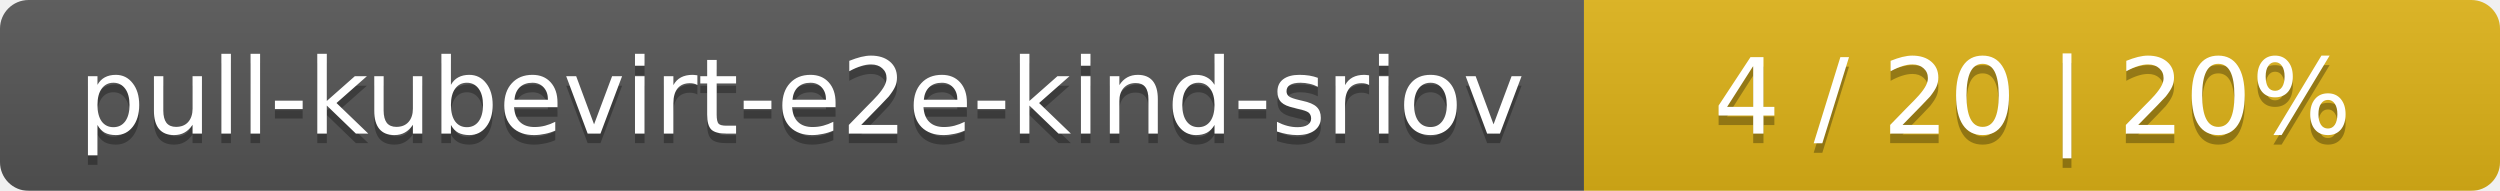
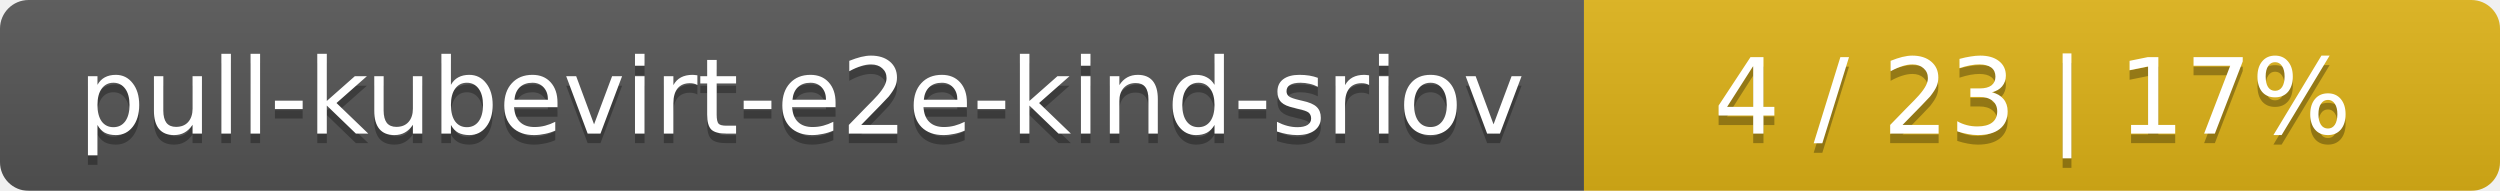
<svg xmlns="http://www.w3.org/2000/svg" width="262" height="20">
  <linearGradient id="smooth" x2="0" y2="100%">
    <stop offset="0" stop-color="#bbb" stop-opacity=".1" />
    <stop offset="1" stop-opacity=".1" />
  </linearGradient>
  <mask id="round">
    <rect width="262" height="20" rx="3" fill="#fff" />
  </mask>
  <g mask="url(#round)">
    <rect width="166" height="20" fill="#555" />
    <rect x="166" width="96" height="20" fill="#dfb317" />
    <rect width="262" height="20" fill="url(#smooth)" />
  </g>
  <g fill="#fff" text-anchor="middle" font-family="DejaVu Sans,Verdana,Geneva,sans-serif" font-size="11">
    <text x="84" y="15" fill="#010101" fill-opacity=".3">pull-kubevirt-e2e-kind-sriov</text>
    <text x="84" y="14">pull-kubevirt-e2e-kind-sriov</text>
-     <text x="213" y="15" fill="#010101" fill-opacity=".3">4 / 20    |    20%</text>
-     <text x="213" y="14">4 / 20    |    20%</text>
+     <text x="213" y="15" fill="#010101" fill-opacity=".3">4 / 23    |    17%</text>
+     <text x="213" y="14">4 / 23    |    17%</text>
  </g>
</svg>
